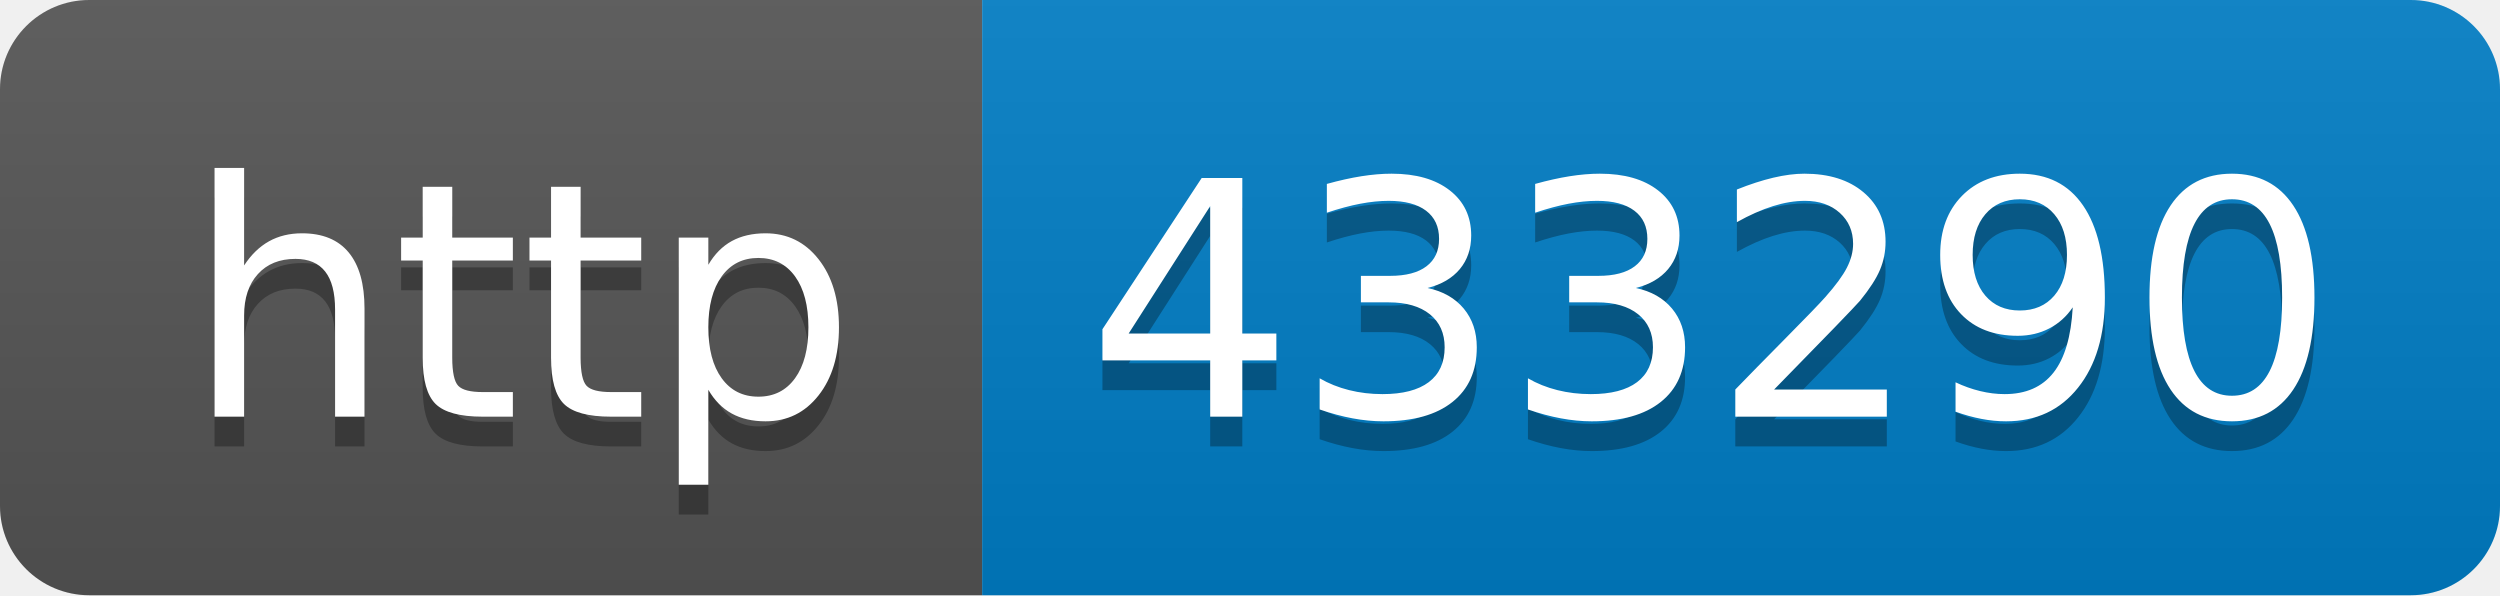
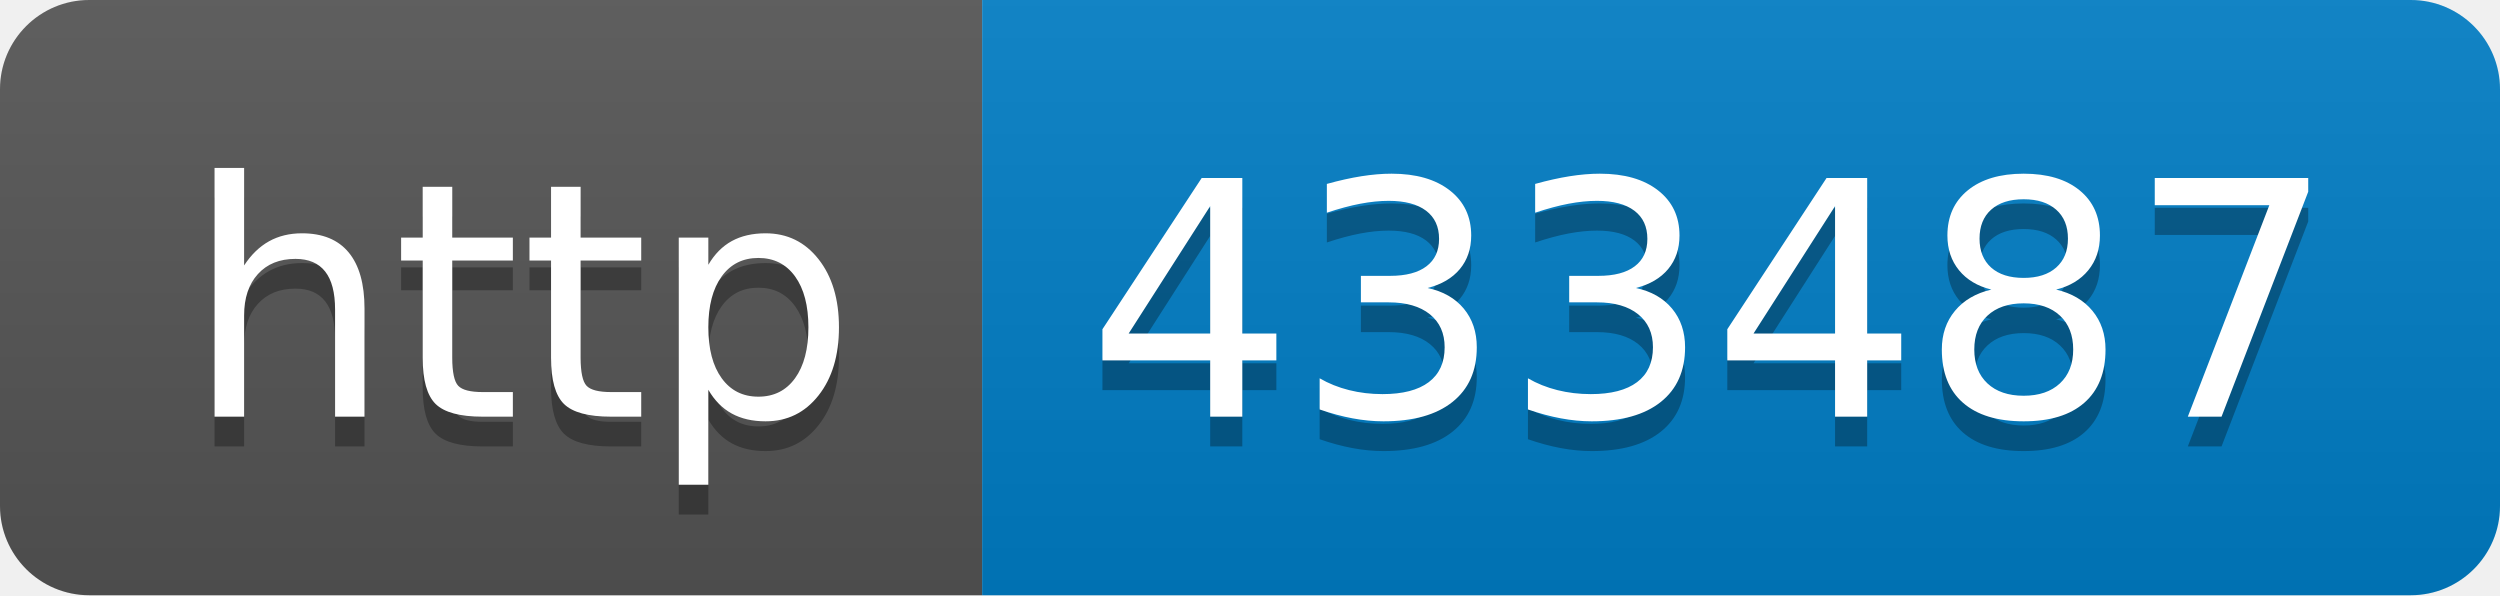
- <svg xmlns="http://www.w3.org/2000/svg" width="84" height="20" role="img" aria-label="http: 433290">
+ <svg xmlns="http://www.w3.org/2000/svg" width="84" height="20" role="img" aria-label="http: 433487">
  <linearGradient id="s" x2="0" y2="100%">
    <stop offset="0" stop-color="#bbb" stop-opacity=".1" />
    <stop offset="1" stop-opacity=".1" />
  </linearGradient>
  <clipPath id="r">
    <rect width="84" height="20" rx="3" fill="#fff" />
  </clipPath>
  <g clip-path="url(#r)">
    <rect width="33" height="20" fill="#555" />
    <rect x="33" width="51" height="20" fill="#007ec6" />
    <rect width="84" height="20" fill="url(#s)" />
  </g>
  <g fill="#fff" text-anchor="middle" font-family="Verdana,Geneva,DejaVu Sans,sans-serif" text-rendering="geometricPrecision" font-size="110">
    <text aria-hidden="true" x="175" y="150" fill="#010101" fill-opacity=".3" transform="scale(.1)" textLength="230">http</text>
    <text x="175" y="140" transform="scale(.1)" fill="#fff" textLength="230">http</text>
-     <text aria-hidden="true" x="575" y="150" fill="#010101" fill-opacity=".3" transform="scale(.1)" textLength="410">433290</text>
-     <text x="575" y="140" transform="scale(.1)" fill="#fff" textLength="410">433290</text>
+     <text aria-hidden="true" x="575" y="150" fill="#010101" fill-opacity=".3" transform="scale(.1)" textLength="410">433487</text>
+     <text x="575" y="140" transform="scale(.1)" fill="#fff" textLength="410">433487</text>
  </g>
</svg>
